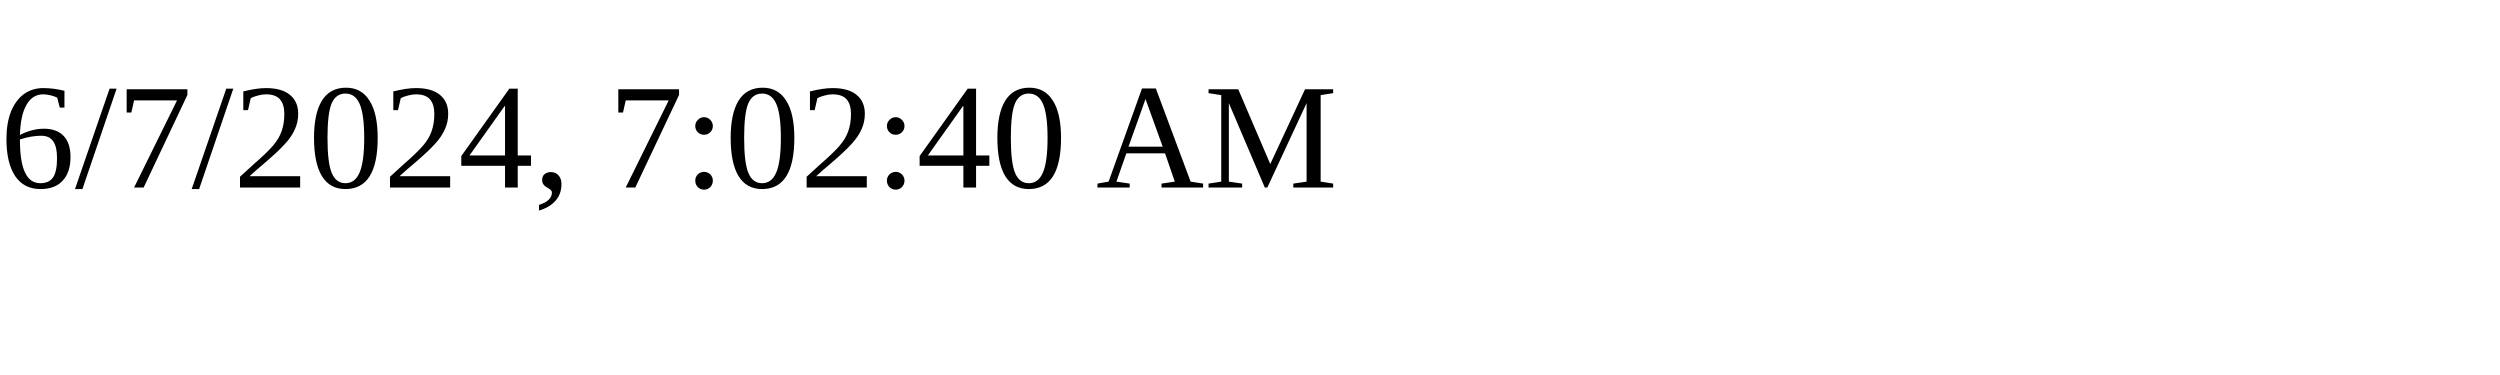
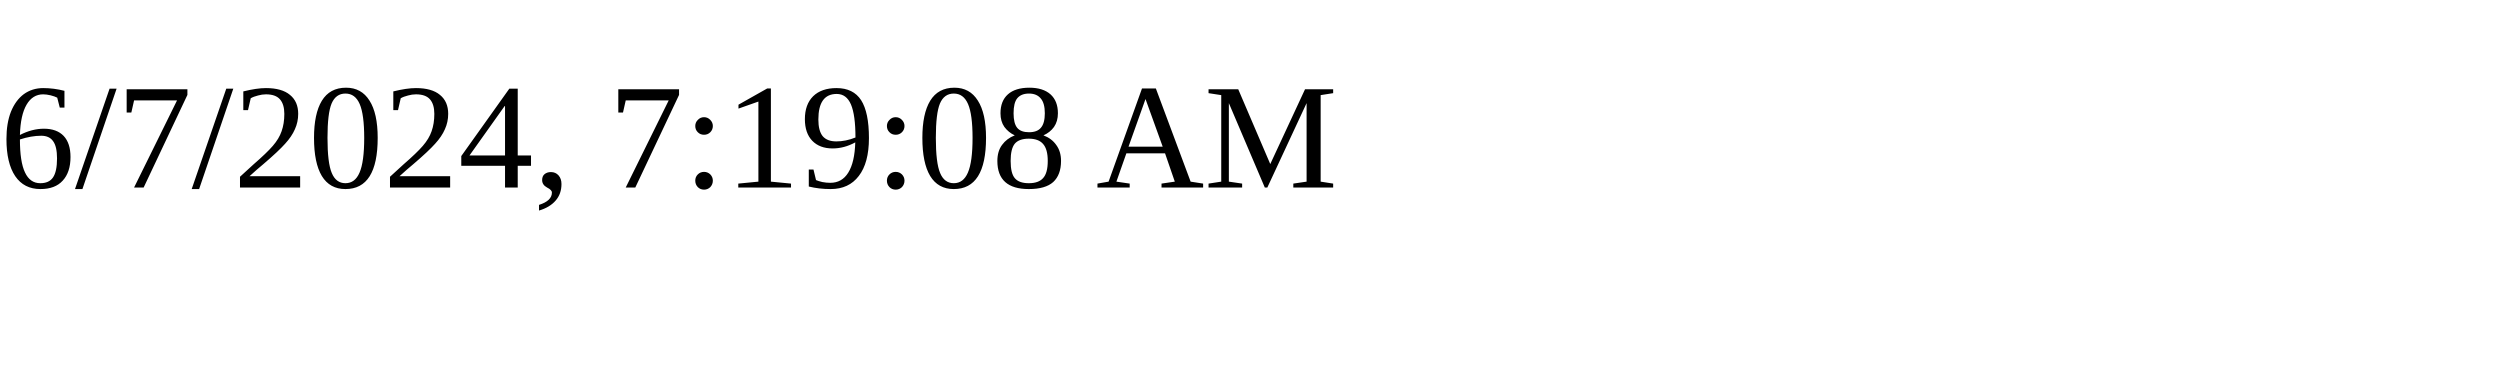
<svg xmlns="http://www.w3.org/2000/svg" height="30" width="200">
-   <text x="0" y="15">6/7/2024, 7:02:40 AM</text>
+   <text x="0" y="15">6/7/2024, 7:19:08 AM</text>
</svg>
